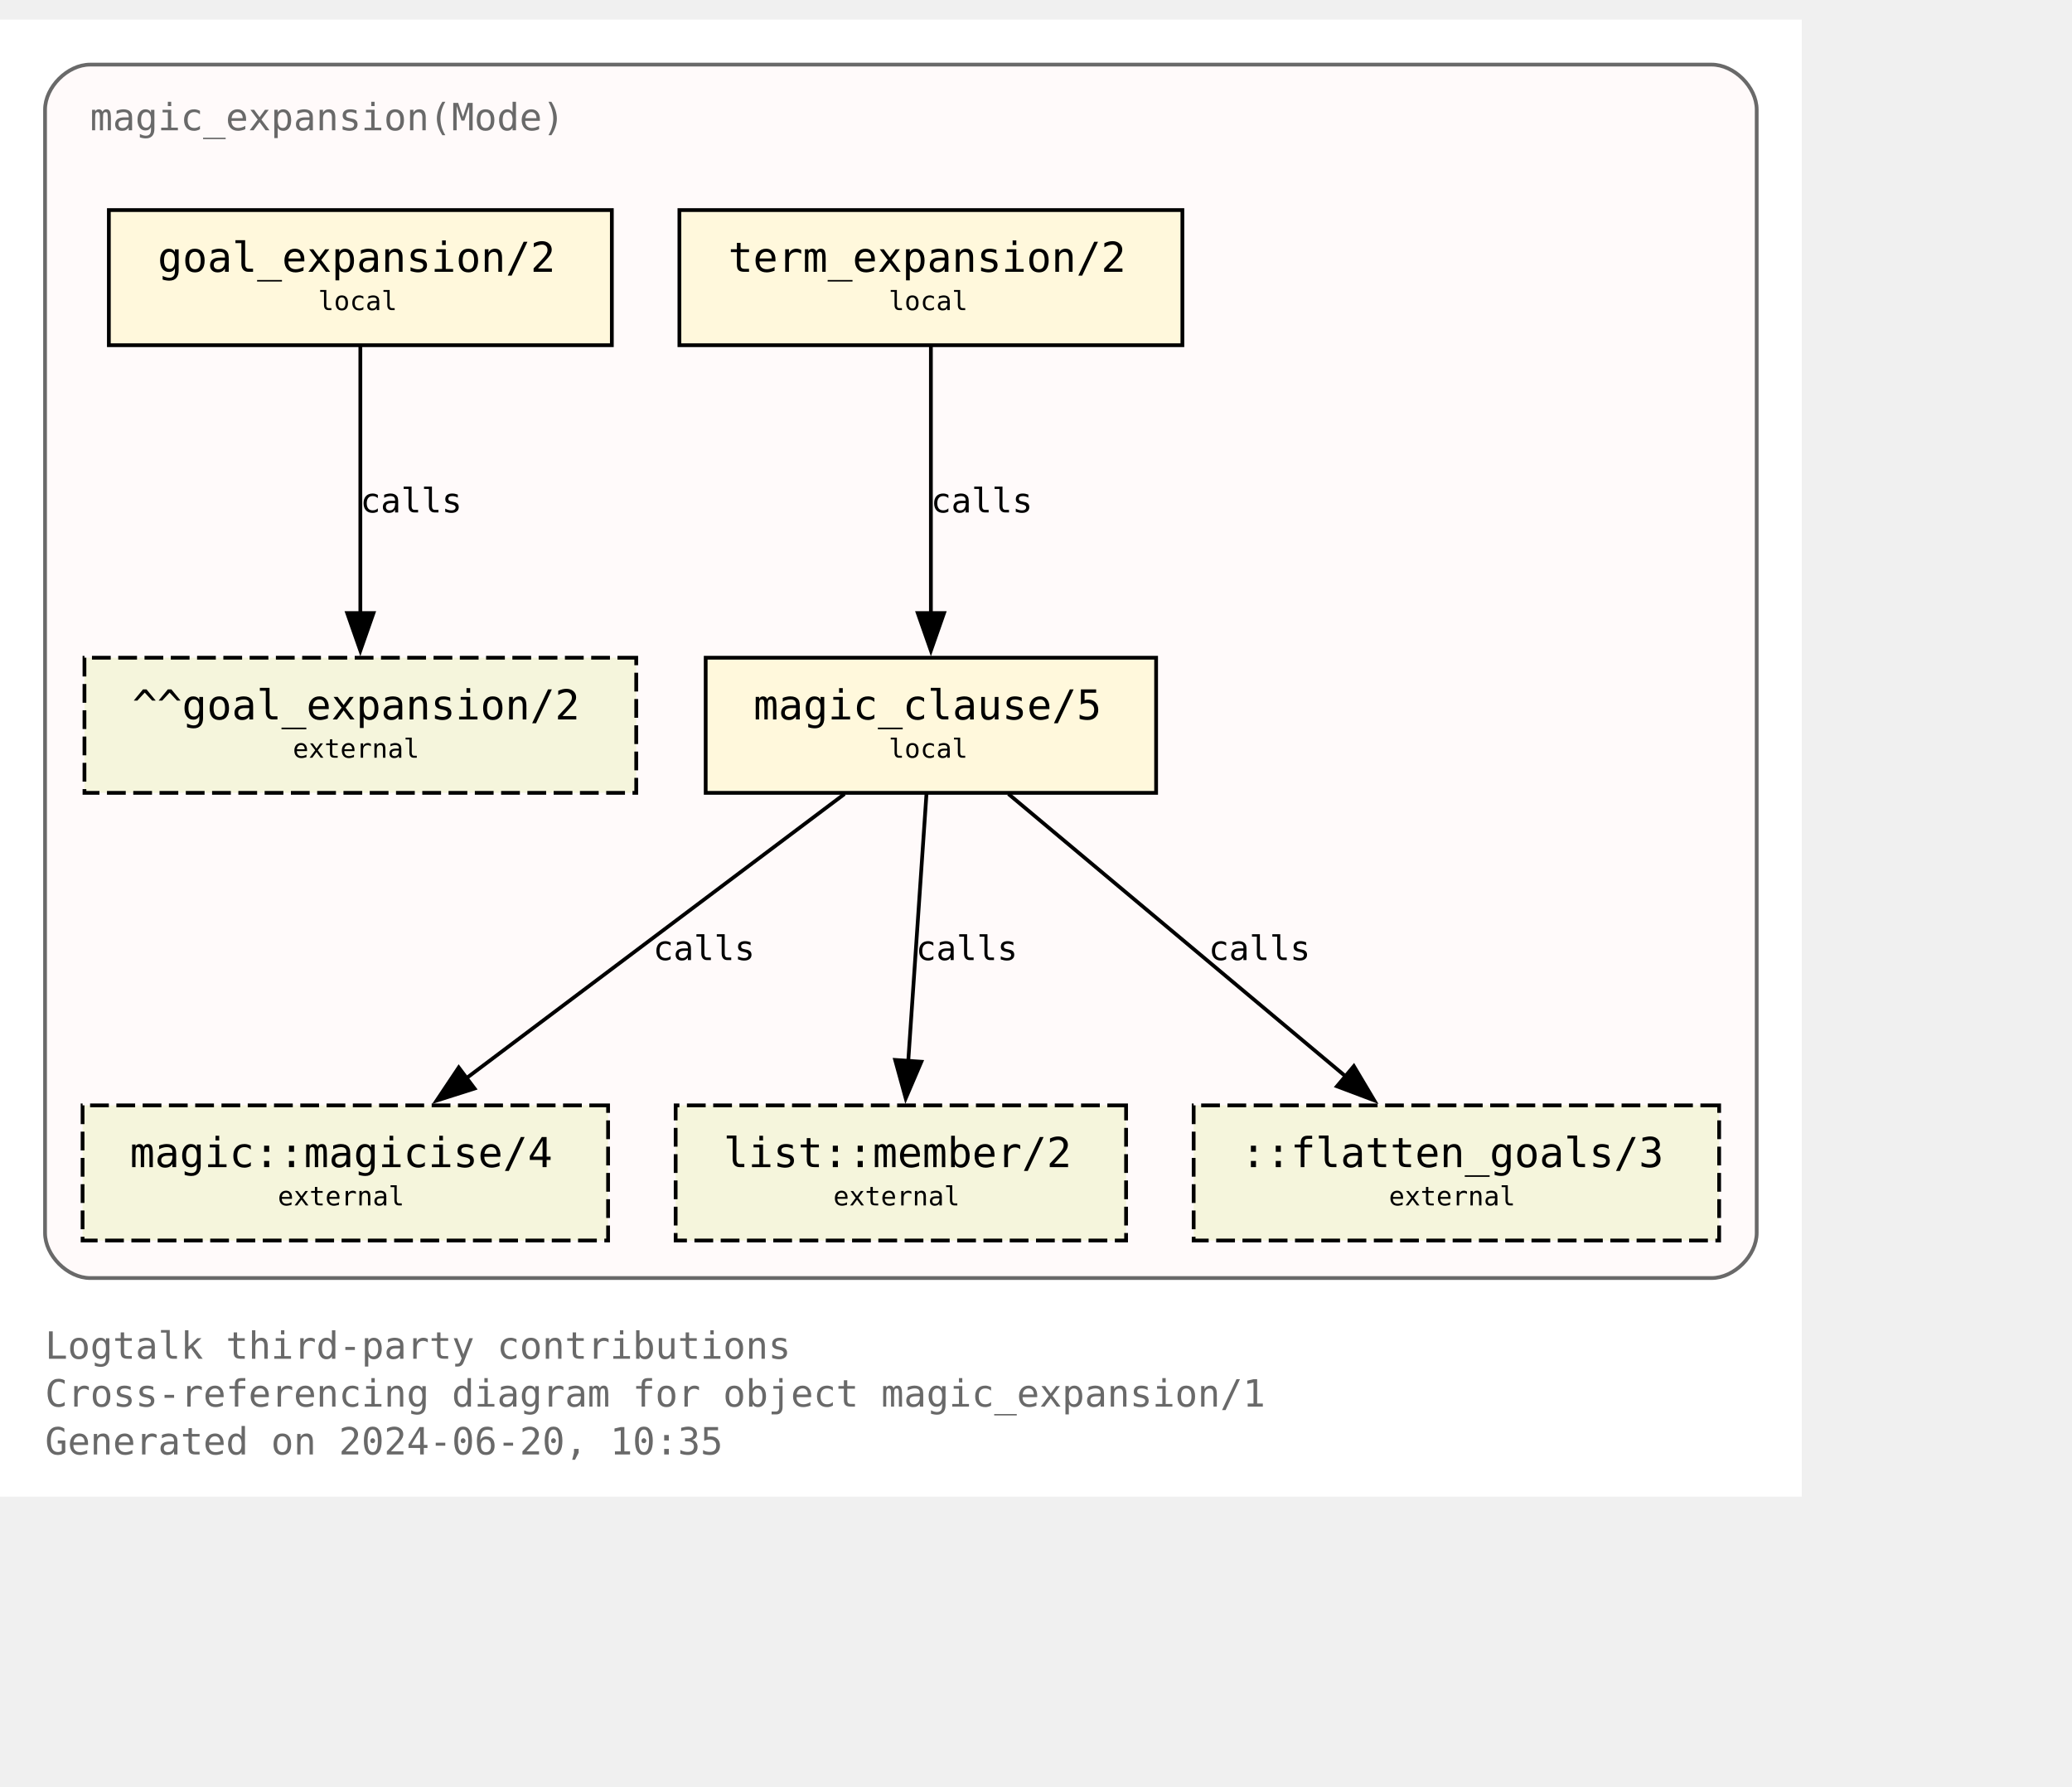
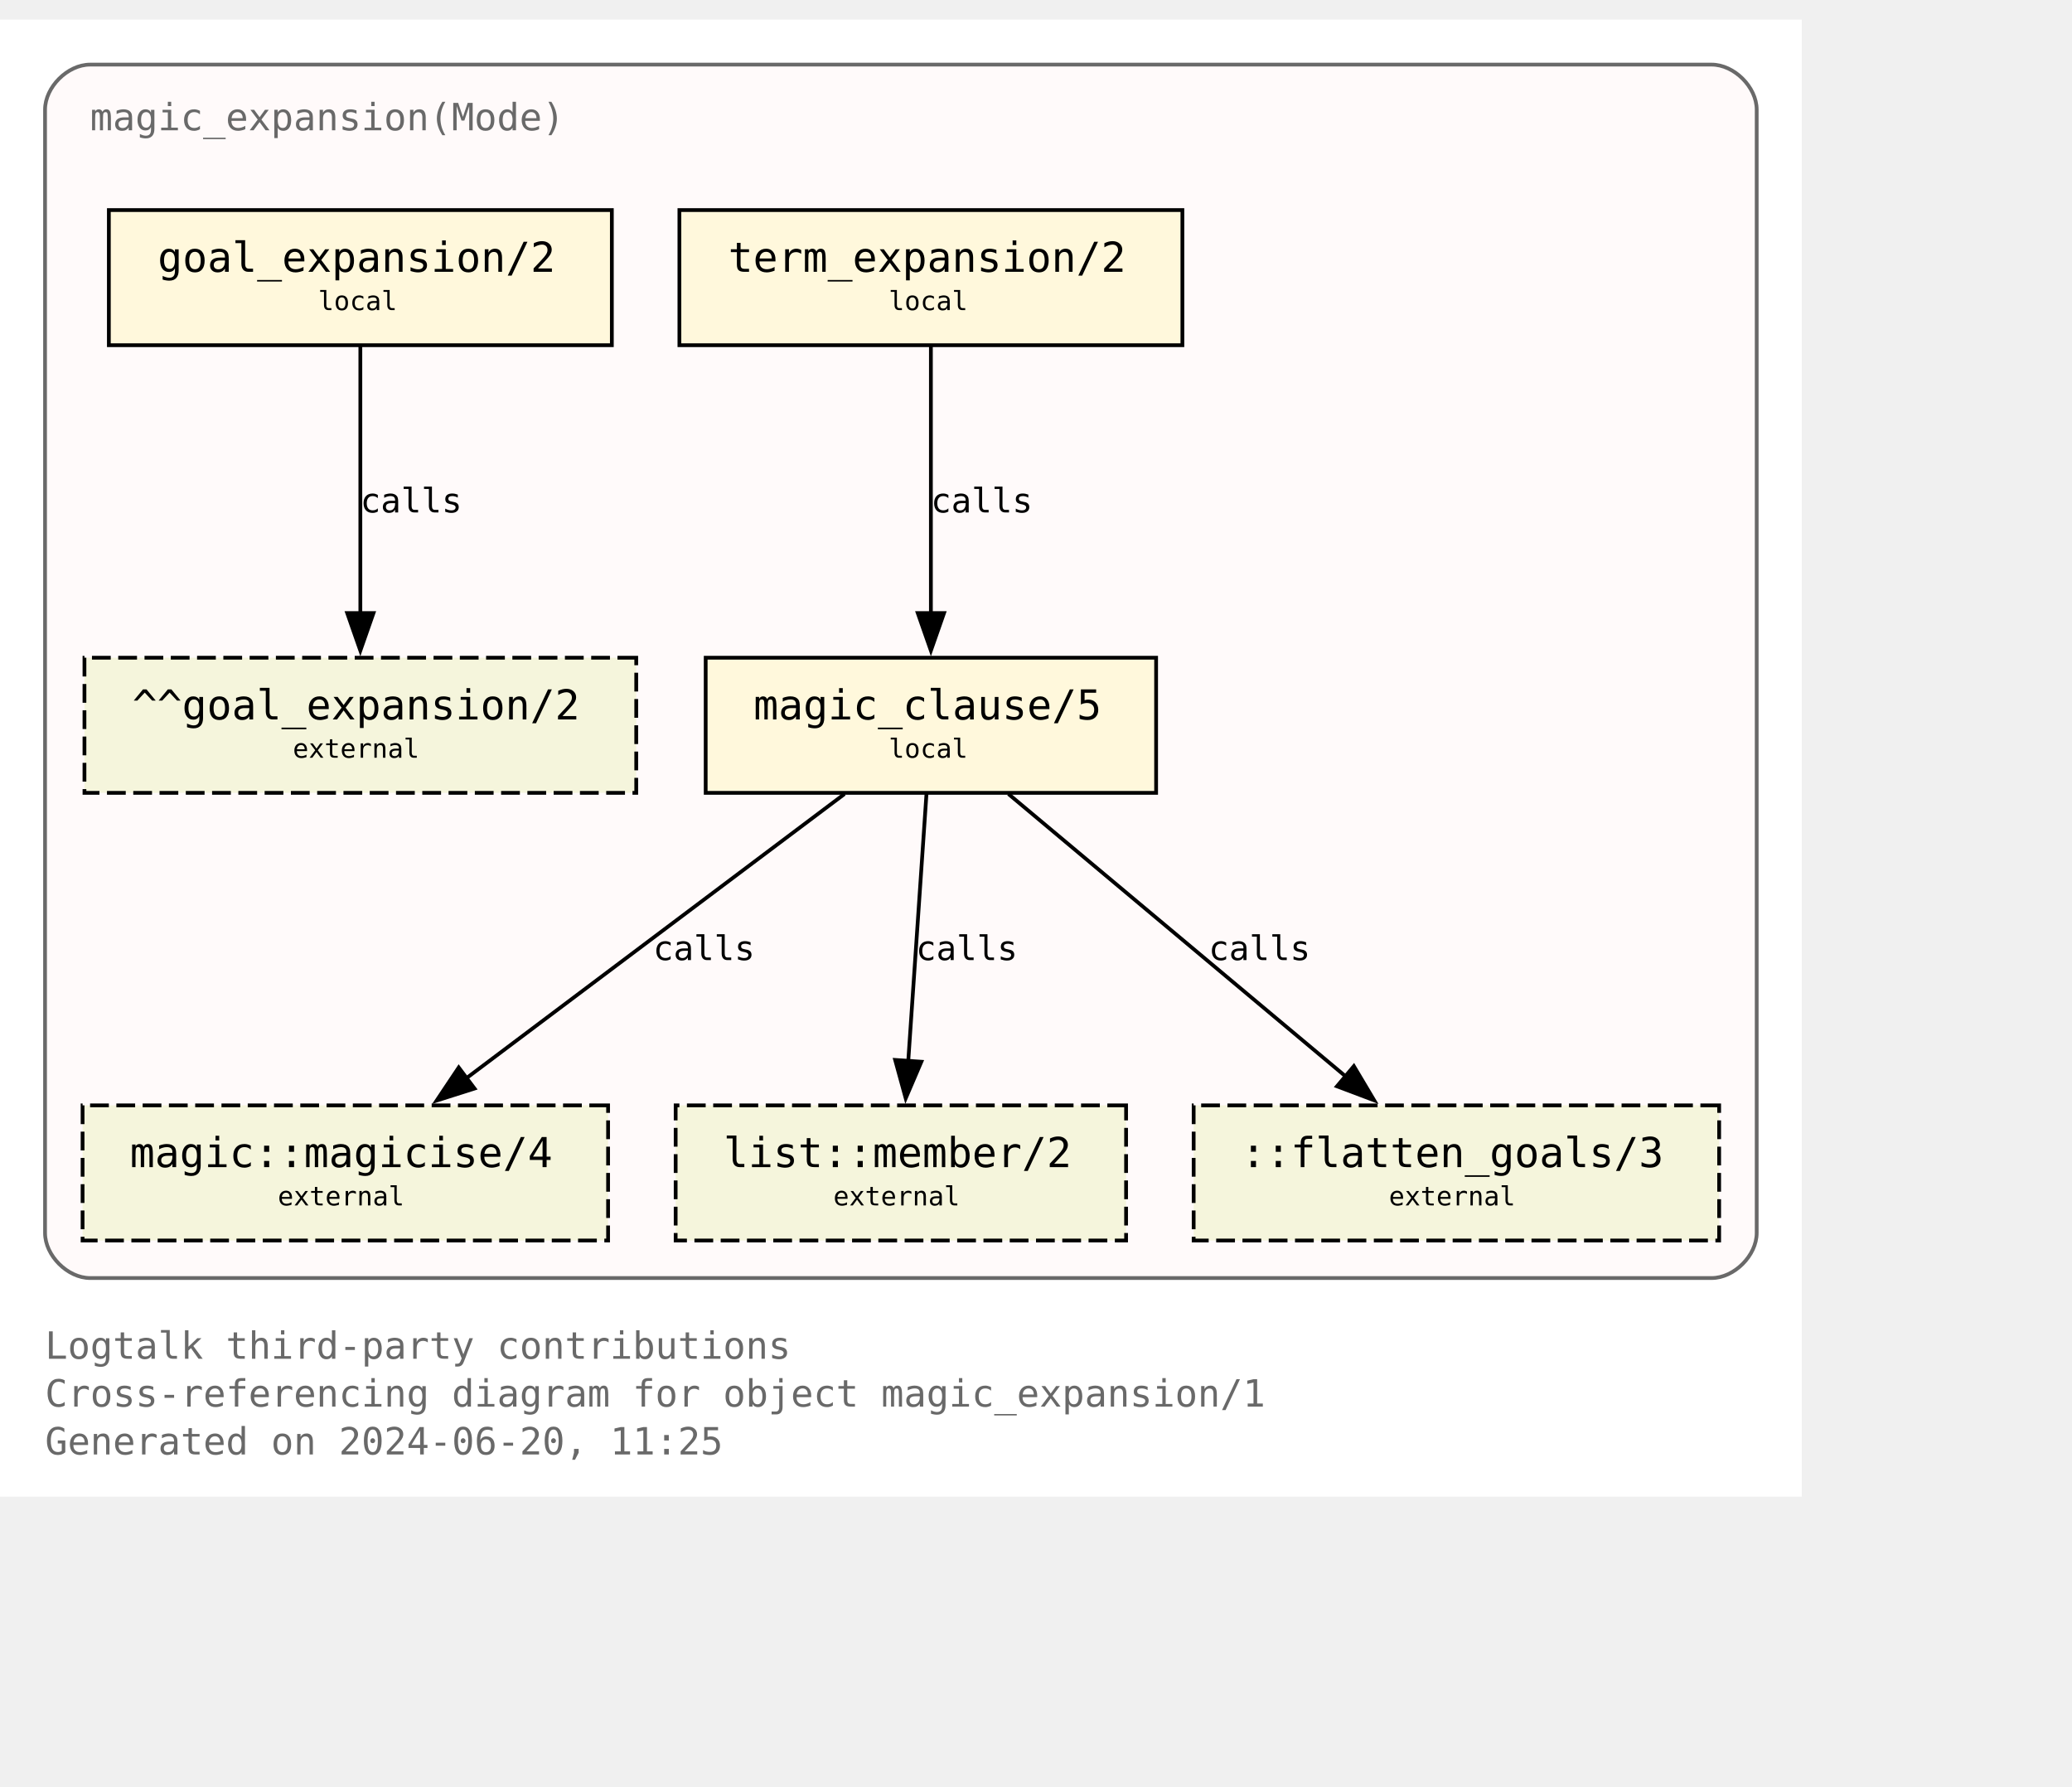
<svg xmlns="http://www.w3.org/2000/svg" xmlns:xlink="http://www.w3.org/1999/xlink" width="624pt" height="538pt" viewBox="72.00 72.00 552.00 465.50">
  <g id="graph0" class="graph" transform="scale(1 1) rotate(0) translate(76 461.5)">
    <polygon fill="white" stroke="none" points="-4,4 -4,-389.5 476,-389.5 476,4 -4,4" />
    <text text-anchor="start" x="8" y="-32.75" font-family="Monospace" font-size="10.00" fill="dimgray">Logtalk third-party contributions</text>
    <text text-anchor="start" x="8" y="-20" font-family="Monospace" font-size="10.00" fill="dimgray">Cross-referencing diagram for object magic_expansion/1</text>
-     <text text-anchor="start" x="8" y="-7.25" font-family="Monospace" font-size="10.00" fill="dimgray">Generated on 2024-06-20, 10:35</text>
+     <text text-anchor="start" x="8" y="-7.25" font-family="Monospace" font-size="10.00" fill="dimgray">Generated on 2024-06-20, 11:25</text>
    <g id="clust1" class="cluster">
      <g id="a_clust1">
        <a xlink:title="magic_expansion(Mode)">
          <path fill="snow" stroke="dimgray" d="M20,-54.25C20,-54.25 452,-54.25 452,-54.25 458,-54.25 464,-60.25 464,-66.25 464,-66.25 464,-365.5 464,-365.5 464,-371.5 458,-377.5 452,-377.5 452,-377.5 20,-377.5 20,-377.5 14,-377.5 8,-371.5 8,-365.5 8,-365.5 8,-66.25 8,-66.25 8,-60.25 14,-54.25 20,-54.25" />
          <g id="a_clust1_0">
-             <a xlink:href="https://github.com/LogtalkDotOrg/logtalk3/tree/00053136fb67b2d7b9366128a8777de205dc737e/contributions/verdi_neruda/magic_expansion.lgt" xlink:title="https://github.com/LogtalkDotOrg/logtalk3/tree/00053136fb67b2d7b9366128a8777de205dc737e/contributions/verdi_neruda/magic_expansion.lgt">
+             <a xlink:href="https://github.com/LogtalkDotOrg/logtalk3/tree/93a0f9f9334b8fb5f2c4a883c65b22272b80c33f/contributions/verdi_neruda/magic_expansion.lgt" xlink:title="https://github.com/LogtalkDotOrg/logtalk3/tree/93a0f9f9334b8fb5f2c4a883c65b22272b80c33f/contributions/verdi_neruda/magic_expansion.lgt">
              <text text-anchor="start" x="20" y="-360" font-family="Monospace" font-size="10.00" fill="dimgray">magic_expansion(Mode)</text>
            </a>
          </g>
        </a>
      </g>
    </g>
    <g id="node1" class="node">
      <g id="a_node1">
-         <a xlink:href="https://github.com/LogtalkDotOrg/logtalk3/tree/00053136fb67b2d7b9366128a8777de205dc737e/contributions/verdi_neruda/magic_expansion.lgt#L52" xlink:title="https://github.com/LogtalkDotOrg/logtalk3/tree/00053136fb67b2d7b9366128a8777de205dc737e/contributions/verdi_neruda/magic_expansion.lgt#L52">
+         <a xlink:href="https://github.com/LogtalkDotOrg/logtalk3/tree/93a0f9f9334b8fb5f2c4a883c65b22272b80c33f/contributions/verdi_neruda/magic_expansion.lgt#L52" xlink:title="https://github.com/LogtalkDotOrg/logtalk3/tree/93a0f9f9334b8fb5f2c4a883c65b22272b80c33f/contributions/verdi_neruda/magic_expansion.lgt#L52">
          <polygon fill="cornsilk" stroke="black" points="159,-338.75 25,-338.75 25,-302.75 159,-302.75 159,-338.75" />
          <text text-anchor="start" x="32.88" y="-323.32" font-family="Monospace" font-size="9.00"> </text>
          <text text-anchor="start" x="38" y="-322.3" font-family="Monospace" font-size="11.00">goal_expansion/2</text>
          <text text-anchor="start" x="145.88" y="-323.32" font-family="Monospace" font-size="9.00"> </text>
          <text text-anchor="start" x="32.88" y="-311.2" font-family="Monospace" font-size="9.00"> </text>
          <text text-anchor="start" x="80.75" y="-312.1" font-family="Monospace" font-size="7.00">local</text>
          <text text-anchor="start" x="145.88" y="-311.2" font-family="Monospace" font-size="9.00"> </text>
        </a>
      </g>
    </g>
    <g id="node7" class="node">
      <polygon fill="beige" stroke="black" stroke-dasharray="5,2" points="165.5,-219.5 18.5,-219.5 18.5,-183.5 165.5,-183.5 165.5,-219.5" />
      <text text-anchor="start" x="26.38" y="-204.07" font-family="Monospace" font-size="9.00"> </text>
      <text text-anchor="start" x="31.25" y="-203.05" font-family="Monospace" font-size="11.00">^^goal_expansion/2</text>
      <text text-anchor="start" x="152.38" y="-204.07" font-family="Monospace" font-size="9.00"> </text>
      <text text-anchor="start" x="26.38" y="-191.95" font-family="Monospace" font-size="9.00"> </text>
      <text text-anchor="start" x="74" y="-192.85" font-family="Monospace" font-size="7.00">external</text>
      <text text-anchor="start" x="152.38" y="-191.95" font-family="Monospace" font-size="9.00"> </text>
    </g>
    <g id="edge3" class="edge">
      <g id="a_edge3">
-         <a xlink:href="https://github.com/LogtalkDotOrg/logtalk3/tree/00053136fb67b2d7b9366128a8777de205dc737e/contributions/verdi_neruda/magic_expansion.lgt#L52" xlink:title="calls">
+         <a xlink:href="https://github.com/LogtalkDotOrg/logtalk3/tree/93a0f9f9334b8fb5f2c4a883c65b22272b80c33f/contributions/verdi_neruda/magic_expansion.lgt#L52" xlink:title="calls">
          <path fill="none" stroke="black" d="M92,-302.45C92,-283.75 92,-253.62 92,-231.33" />
          <polygon fill="black" stroke="black" points="95.5,-231.39 92,-221.39 88.5,-231.39 95.5,-231.39" />
        </a>
      </g>
      <g id="a_edge3-label">
-         <a xlink:href="https://github.com/LogtalkDotOrg/logtalk3/tree/00053136fb67b2d7b9366128a8777de205dc737e/contributions/verdi_neruda/magic_expansion.lgt#L52" xlink:title="https://github.com/LogtalkDotOrg/logtalk3/tree/00053136fb67b2d7b9366128a8777de205dc737e/contributions/verdi_neruda/magic_expansion.lgt#L52">
+         <a xlink:href="https://github.com/LogtalkDotOrg/logtalk3/tree/93a0f9f9334b8fb5f2c4a883c65b22272b80c33f/contributions/verdi_neruda/magic_expansion.lgt#L52" xlink:title="https://github.com/LogtalkDotOrg/logtalk3/tree/93a0f9f9334b8fb5f2c4a883c65b22272b80c33f/contributions/verdi_neruda/magic_expansion.lgt#L52">
          <text text-anchor="start" x="92" y="-258.2" font-family="Monospace" font-size="9.00">calls</text>
        </a>
      </g>
    </g>
    <g id="node2" class="node">
      <g id="a_node2">
-         <a xlink:href="https://github.com/LogtalkDotOrg/logtalk3/tree/00053136fb67b2d7b9366128a8777de205dc737e/contributions/verdi_neruda/magic_expansion.lgt#L55" xlink:title="https://github.com/LogtalkDotOrg/logtalk3/tree/00053136fb67b2d7b9366128a8777de205dc737e/contributions/verdi_neruda/magic_expansion.lgt#L55">
+         <a xlink:href="https://github.com/LogtalkDotOrg/logtalk3/tree/93a0f9f9334b8fb5f2c4a883c65b22272b80c33f/contributions/verdi_neruda/magic_expansion.lgt#L55" xlink:title="https://github.com/LogtalkDotOrg/logtalk3/tree/93a0f9f9334b8fb5f2c4a883c65b22272b80c33f/contributions/verdi_neruda/magic_expansion.lgt#L55">
          <polygon fill="cornsilk" stroke="black" points="311,-338.75 177,-338.75 177,-302.75 311,-302.75 311,-338.75" />
          <text text-anchor="start" x="184.88" y="-323.32" font-family="Monospace" font-size="9.00"> </text>
          <text text-anchor="start" x="190" y="-322.3" font-family="Monospace" font-size="11.00">term_expansion/2</text>
          <text text-anchor="start" x="297.88" y="-323.32" font-family="Monospace" font-size="9.00"> </text>
          <text text-anchor="start" x="184.88" y="-311.2" font-family="Monospace" font-size="9.00"> </text>
          <text text-anchor="start" x="232.75" y="-312.1" font-family="Monospace" font-size="7.00">local</text>
          <text text-anchor="start" x="297.88" y="-311.2" font-family="Monospace" font-size="9.00"> </text>
        </a>
      </g>
    </g>
    <g id="node3" class="node">
      <g id="a_node3">
-         <a xlink:href="https://github.com/LogtalkDotOrg/logtalk3/tree/00053136fb67b2d7b9366128a8777de205dc737e/contributions/verdi_neruda/magic_expansion.lgt#L62" xlink:title="https://github.com/LogtalkDotOrg/logtalk3/tree/00053136fb67b2d7b9366128a8777de205dc737e/contributions/verdi_neruda/magic_expansion.lgt#L62">
+         <a xlink:href="https://github.com/LogtalkDotOrg/logtalk3/tree/93a0f9f9334b8fb5f2c4a883c65b22272b80c33f/contributions/verdi_neruda/magic_expansion.lgt#L62" xlink:title="https://github.com/LogtalkDotOrg/logtalk3/tree/93a0f9f9334b8fb5f2c4a883c65b22272b80c33f/contributions/verdi_neruda/magic_expansion.lgt#L62">
          <polygon fill="cornsilk" stroke="black" points="304,-219.5 184,-219.5 184,-183.5 304,-183.5 304,-219.5" />
          <text text-anchor="start" x="191.88" y="-204.07" font-family="Monospace" font-size="9.00"> </text>
          <text text-anchor="start" x="196.75" y="-203.05" font-family="Monospace" font-size="11.00">magic_clause/5</text>
          <text text-anchor="start" x="290.88" y="-204.07" font-family="Monospace" font-size="9.00"> </text>
          <text text-anchor="start" x="191.88" y="-191.95" font-family="Monospace" font-size="9.00"> </text>
          <text text-anchor="start" x="232.75" y="-192.85" font-family="Monospace" font-size="7.00">local</text>
          <text text-anchor="start" x="290.88" y="-191.95" font-family="Monospace" font-size="9.00"> </text>
        </a>
      </g>
    </g>
    <g id="edge1" class="edge">
      <g id="a_edge1">
-         <a xlink:href="https://github.com/LogtalkDotOrg/logtalk3/tree/00053136fb67b2d7b9366128a8777de205dc737e/contributions/verdi_neruda/magic_expansion.lgt#L55" xlink:title="calls">
+         <a xlink:href="https://github.com/LogtalkDotOrg/logtalk3/tree/93a0f9f9334b8fb5f2c4a883c65b22272b80c33f/contributions/verdi_neruda/magic_expansion.lgt#L55" xlink:title="calls">
          <path fill="none" stroke="black" d="M244,-302.45C244,-283.75 244,-253.62 244,-231.33" />
          <polygon fill="black" stroke="black" points="247.5,-231.39 244,-221.39 240.5,-231.39 247.5,-231.39" />
        </a>
      </g>
      <g id="a_edge1-label">
-         <a xlink:href="https://github.com/LogtalkDotOrg/logtalk3/tree/00053136fb67b2d7b9366128a8777de205dc737e/contributions/verdi_neruda/magic_expansion.lgt#L55" xlink:title="https://github.com/LogtalkDotOrg/logtalk3/tree/00053136fb67b2d7b9366128a8777de205dc737e/contributions/verdi_neruda/magic_expansion.lgt#L55">
+         <a xlink:href="https://github.com/LogtalkDotOrg/logtalk3/tree/93a0f9f9334b8fb5f2c4a883c65b22272b80c33f/contributions/verdi_neruda/magic_expansion.lgt#L55" xlink:title="https://github.com/LogtalkDotOrg/logtalk3/tree/93a0f9f9334b8fb5f2c4a883c65b22272b80c33f/contributions/verdi_neruda/magic_expansion.lgt#L55">
          <text text-anchor="start" x="244" y="-258.2" font-family="Monospace" font-size="9.00">calls</text>
        </a>
      </g>
    </g>
    <g id="node4" class="node">
      <g id="a_node4">
        <a xlink:href="https://logtalk.org/library/magic_0.html#magicise-4" xlink:title="https://logtalk.org/library/magic_0.html#magicise-4">
          <polygon fill="beige" stroke="black" stroke-dasharray="5,2" points="158,-100.25 18,-100.25 18,-64.25 158,-64.25 158,-100.25" />
          <text text-anchor="start" x="25.88" y="-84.83" font-family="Monospace" font-size="9.00"> </text>
          <text text-anchor="start" x="30.62" y="-83.8" font-family="Monospace" font-size="11.00">magic::magicise/4</text>
          <text text-anchor="start" x="144.88" y="-84.83" font-family="Monospace" font-size="9.00"> </text>
          <text text-anchor="start" x="25.88" y="-72.7" font-family="Monospace" font-size="9.00"> </text>
          <text text-anchor="start" x="70" y="-73.6" font-family="Monospace" font-size="7.00">external</text>
          <text text-anchor="start" x="144.88" y="-72.7" font-family="Monospace" font-size="9.00"> </text>
        </a>
      </g>
    </g>
    <g id="edge4" class="edge">
      <g id="a_edge4">
-         <a xlink:href="https://github.com/LogtalkDotOrg/logtalk3/tree/00053136fb67b2d7b9366128a8777de205dc737e/contributions/verdi_neruda/magic_expansion.lgt#L62" xlink:title="calls">
+         <a xlink:href="https://github.com/LogtalkDotOrg/logtalk3/tree/93a0f9f9334b8fb5f2c4a883c65b22272b80c33f/contributions/verdi_neruda/magic_expansion.lgt#L62" xlink:title="calls">
          <path fill="none" stroke="black" d="M220.98,-183.2C194.25,-163.11 150,-129.85 119.95,-107.26" />
          <polygon fill="black" stroke="black" points="122.42,-104.74 112.32,-101.53 118.21,-110.34 122.42,-104.74" />
        </a>
      </g>
      <g id="a_edge4-label">
-         <a xlink:href="https://github.com/LogtalkDotOrg/logtalk3/tree/00053136fb67b2d7b9366128a8777de205dc737e/contributions/verdi_neruda/magic_expansion.lgt#L62" xlink:title="https://github.com/LogtalkDotOrg/logtalk3/tree/00053136fb67b2d7b9366128a8777de205dc737e/contributions/verdi_neruda/magic_expansion.lgt#L62">
+         <a xlink:href="https://github.com/LogtalkDotOrg/logtalk3/tree/93a0f9f9334b8fb5f2c4a883c65b22272b80c33f/contributions/verdi_neruda/magic_expansion.lgt#L62" xlink:title="https://github.com/LogtalkDotOrg/logtalk3/tree/93a0f9f9334b8fb5f2c4a883c65b22272b80c33f/contributions/verdi_neruda/magic_expansion.lgt#L62">
          <text text-anchor="start" x="170" y="-138.95" font-family="Monospace" font-size="9.00">calls</text>
        </a>
      </g>
    </g>
    <g id="node5" class="node">
      <g id="a_node5">
        <a xlink:href="https://logtalk.org/library/listp_0.html#member-2" xlink:title="https://logtalk.org/library/listp_0.html#member-2">
          <polygon fill="beige" stroke="black" stroke-dasharray="5,2" points="296,-100.25 176,-100.25 176,-64.25 296,-64.25 296,-100.25" />
          <text text-anchor="start" x="183.88" y="-84.83" font-family="Monospace" font-size="9.00"> </text>
          <text text-anchor="start" x="188.75" y="-83.8" font-family="Monospace" font-size="11.00">list::member/2</text>
          <text text-anchor="start" x="282.88" y="-84.83" font-family="Monospace" font-size="9.00"> </text>
          <text text-anchor="start" x="183.88" y="-72.7" font-family="Monospace" font-size="9.00"> </text>
          <text text-anchor="start" x="218" y="-73.6" font-family="Monospace" font-size="7.00">external</text>
          <text text-anchor="start" x="282.88" y="-72.7" font-family="Monospace" font-size="9.00"> </text>
        </a>
      </g>
    </g>
    <g id="edge5" class="edge">
      <g id="a_edge5">
-         <a xlink:href="https://github.com/LogtalkDotOrg/logtalk3/tree/00053136fb67b2d7b9366128a8777de205dc737e/contributions/verdi_neruda/magic_expansion.lgt#L62" xlink:title="calls">
+         <a xlink:href="https://github.com/LogtalkDotOrg/logtalk3/tree/93a0f9f9334b8fb5f2c4a883c65b22272b80c33f/contributions/verdi_neruda/magic_expansion.lgt#L62" xlink:title="calls">
          <path fill="none" stroke="black" d="M242.82,-183.2C241.54,-164.5 239.49,-134.37 237.97,-112.08" />
          <polygon fill="black" stroke="black" points="241.46,-111.87 237.29,-102.13 234.48,-112.35 241.46,-111.87" />
        </a>
      </g>
      <g id="a_edge5-label">
-         <a xlink:href="https://github.com/LogtalkDotOrg/logtalk3/tree/00053136fb67b2d7b9366128a8777de205dc737e/contributions/verdi_neruda/magic_expansion.lgt#L62" xlink:title="https://github.com/LogtalkDotOrg/logtalk3/tree/00053136fb67b2d7b9366128a8777de205dc737e/contributions/verdi_neruda/magic_expansion.lgt#L62">
+         <a xlink:href="https://github.com/LogtalkDotOrg/logtalk3/tree/93a0f9f9334b8fb5f2c4a883c65b22272b80c33f/contributions/verdi_neruda/magic_expansion.lgt#L62" xlink:title="https://github.com/LogtalkDotOrg/logtalk3/tree/93a0f9f9334b8fb5f2c4a883c65b22272b80c33f/contributions/verdi_neruda/magic_expansion.lgt#L62">
          <text text-anchor="start" x="240" y="-138.95" font-family="Monospace" font-size="9.00">calls</text>
        </a>
      </g>
    </g>
    <g id="node6" class="node">
      <polygon fill="beige" stroke="black" stroke-dasharray="5,2" points="454,-100.25 314,-100.25 314,-64.25 454,-64.25 454,-100.25" />
      <text text-anchor="start" x="321.88" y="-84.83" font-family="Monospace" font-size="9.00"> </text>
      <text text-anchor="start" x="326.62" y="-83.8" font-family="Monospace" font-size="11.00">::flatten_goals/3</text>
      <text text-anchor="start" x="440.88" y="-84.83" font-family="Monospace" font-size="9.00"> </text>
      <text text-anchor="start" x="321.88" y="-72.7" font-family="Monospace" font-size="9.00"> </text>
      <text text-anchor="start" x="366" y="-73.6" font-family="Monospace" font-size="7.00">external</text>
      <text text-anchor="start" x="440.88" y="-72.7" font-family="Monospace" font-size="9.00"> </text>
    </g>
    <g id="edge2" class="edge">
      <g id="a_edge2">
-         <a xlink:href="https://github.com/LogtalkDotOrg/logtalk3/tree/00053136fb67b2d7b9366128a8777de205dc737e/contributions/verdi_neruda/magic_expansion.lgt#L62" xlink:title="calls">
+         <a xlink:href="https://github.com/LogtalkDotOrg/logtalk3/tree/93a0f9f9334b8fb5f2c4a883c65b22272b80c33f/contributions/verdi_neruda/magic_expansion.lgt#L62" xlink:title="calls">
          <path fill="none" stroke="black" d="M264.66,-183.2C288.44,-163.28 327.68,-130.42 354.63,-107.85" />
          <polygon fill="black" stroke="black" points="356.68,-110.7 362.1,-101.59 352.18,-105.33 356.68,-110.7" />
        </a>
      </g>
      <g id="a_edge2-label">
-         <a xlink:href="https://github.com/LogtalkDotOrg/logtalk3/tree/00053136fb67b2d7b9366128a8777de205dc737e/contributions/verdi_neruda/magic_expansion.lgt#L62" xlink:title="https://github.com/LogtalkDotOrg/logtalk3/tree/00053136fb67b2d7b9366128a8777de205dc737e/contributions/verdi_neruda/magic_expansion.lgt#L62">
+         <a xlink:href="https://github.com/LogtalkDotOrg/logtalk3/tree/93a0f9f9334b8fb5f2c4a883c65b22272b80c33f/contributions/verdi_neruda/magic_expansion.lgt#L62" xlink:title="https://github.com/LogtalkDotOrg/logtalk3/tree/93a0f9f9334b8fb5f2c4a883c65b22272b80c33f/contributions/verdi_neruda/magic_expansion.lgt#L62">
          <text text-anchor="start" x="318" y="-138.95" font-family="Monospace" font-size="9.00">calls</text>
        </a>
      </g>
    </g>
  </g>
</svg>
